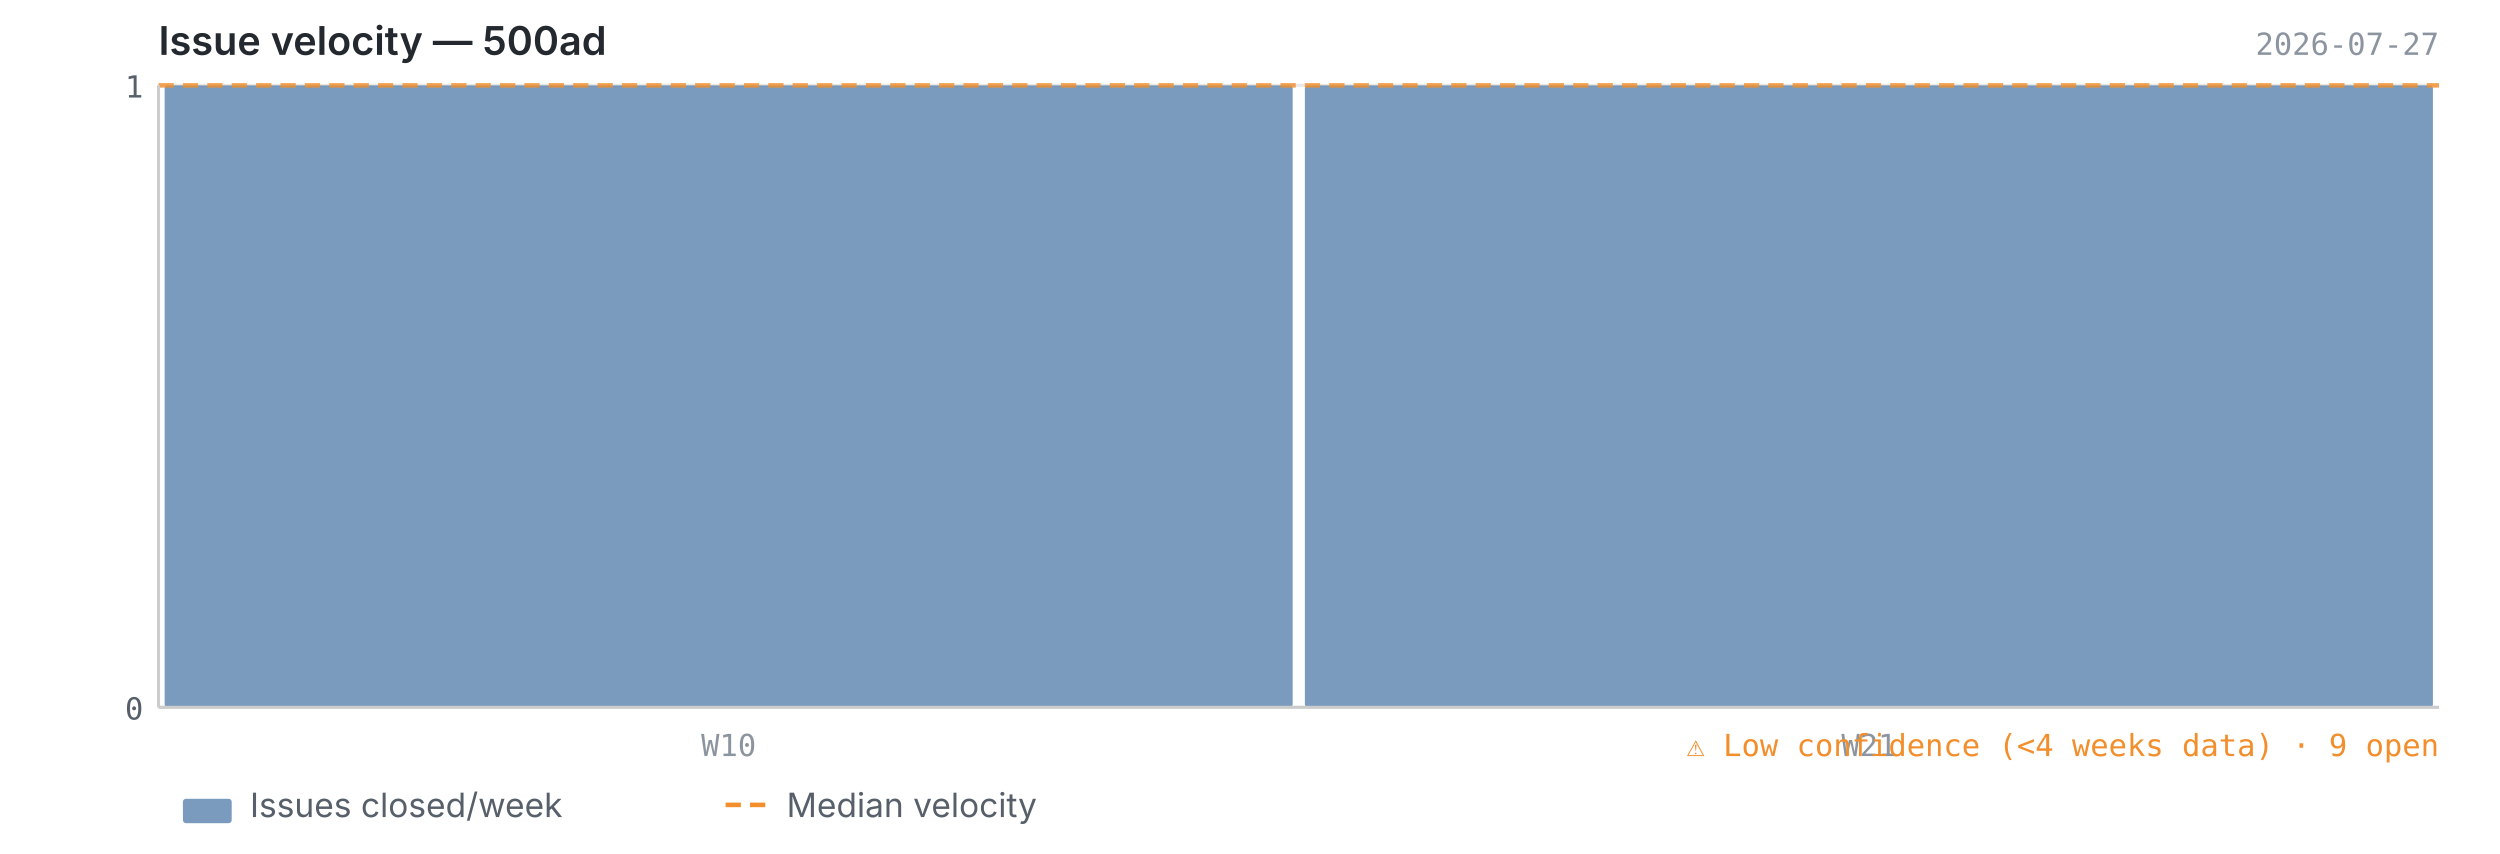
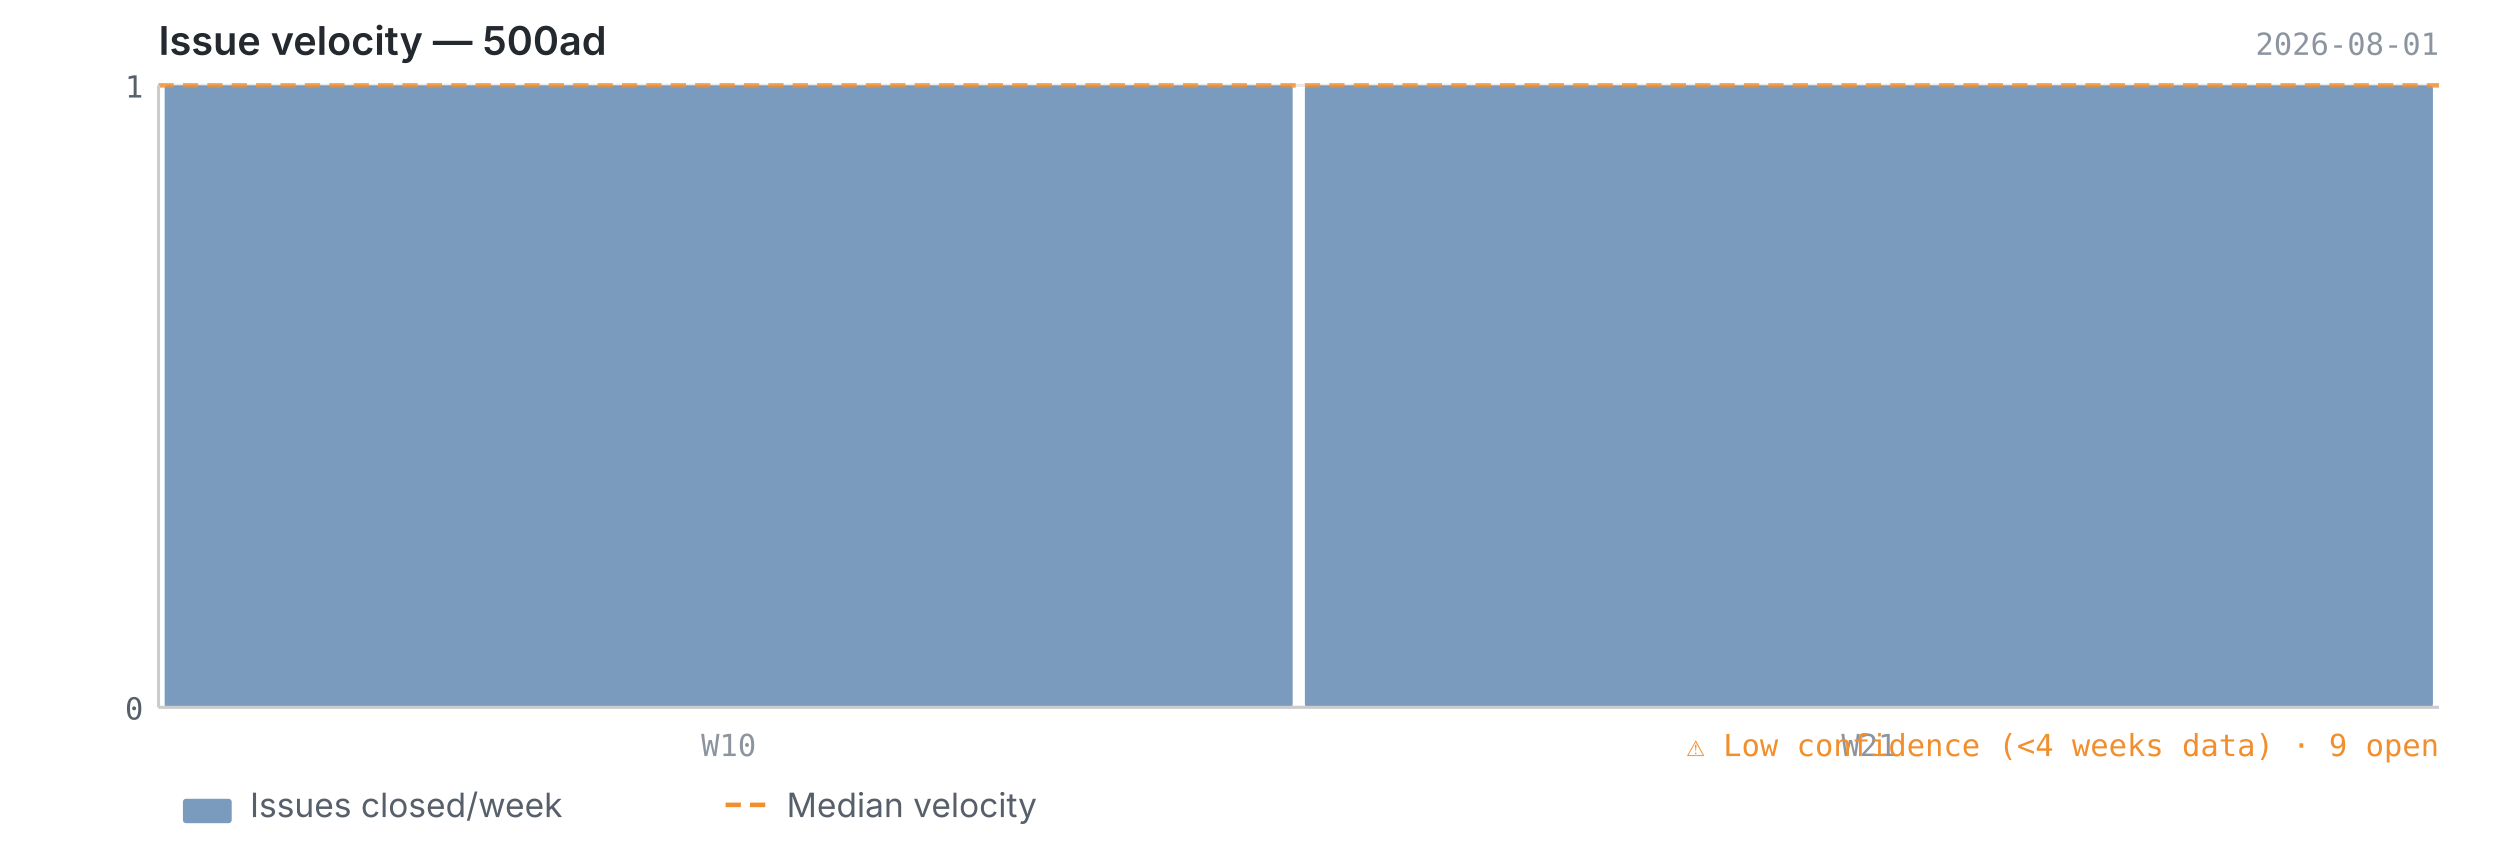
<svg xmlns="http://www.w3.org/2000/svg" viewBox="0 0 820 280" width="820" height="280">
  <text x="52" y="18" font-size="13" font-weight="600" fill="#24292f" font-family="-apple-system, BlinkMacSystemFont, 'Segoe UI', sans-serif">Issue velocity — 500ad</text>
-   <text x="800" y="18" font-size="10" fill="#8c959f" font-family="ui-monospace, SFMono-Regular, 'SF Mono', Menlo, monospace" text-anchor="end">2026-07-27</text>
+   <text x="800" y="18" font-size="10" fill="#8c959f" font-family="ui-monospace, SFMono-Regular, 'SF Mono', Menlo, monospace" text-anchor="end">2026-08-01</text>
  <line x1="52" y1="232.0" x2="800" y2="232.0" stroke="#e8e8e8" stroke-width="1" />
  <line x1="52" y1="28.0" x2="800" y2="28.0" stroke="#e8e8e8" stroke-width="1" />
  <rect x="54.0" y="28.0" width="370.0" height="204.0" fill="#4e79a7" opacity="0.75" rx="1" />
  <rect x="428.0" y="28.0" width="370.0" height="204.0" fill="#4e79a7" opacity="0.75" rx="1" />
  <line x1="52" y1="28.0" x2="800" y2="28.0" stroke="#f28e2b" stroke-width="1.5" stroke-dasharray="5,3" opacity="0.8" />
  <line x1="52" y1="28" x2="52" y2="232" stroke="#cccccc" stroke-width="1" />
  <line x1="52" y1="232" x2="800" y2="232" stroke="#cccccc" stroke-width="1" />
  <text x="47" y="236.0" text-anchor="end" font-size="10" fill="#57606a" font-family="ui-monospace, SFMono-Regular, 'SF Mono', Menlo, monospace">0</text>
  <text x="47" y="32.0" text-anchor="end" font-size="10" fill="#57606a" font-family="ui-monospace, SFMono-Regular, 'SF Mono', Menlo, monospace">1</text>
  <text x="239.0" y="248" text-anchor="middle" font-size="10" fill="#8c959f" font-family="ui-monospace, SFMono-Regular, 'SF Mono', Menlo, monospace">W10</text>
  <text x="613.0" y="248" text-anchor="middle" font-size="10" fill="#8c959f" font-family="ui-monospace, SFMono-Regular, 'SF Mono', Menlo, monospace">W21</text>
  <text x="800" y="248" text-anchor="end" font-size="10" fill="#f28e2b" font-family="ui-monospace, SFMono-Regular, 'SF Mono', Menlo, monospace">⚠ Low confidence (&lt;4 weeks data)  ·  9 open</text>
  <rect x="60" y="262" width="16" height="8" fill="#4e79a7" opacity="0.75" rx="1" />
  <text x="82" y="268" font-size="11" fill="#57606a" font-family="-apple-system, BlinkMacSystemFont, 'Segoe UI', sans-serif">Issues closed/week</text>
  <line x1="238" y1="264" x2="254" y2="264" stroke="#f28e2b" stroke-width="1.5" stroke-dasharray="5,3" />
  <text x="258" y="268" font-size="11" fill="#57606a" font-family="-apple-system, BlinkMacSystemFont, 'Segoe UI', sans-serif">Median velocity</text>
</svg>
